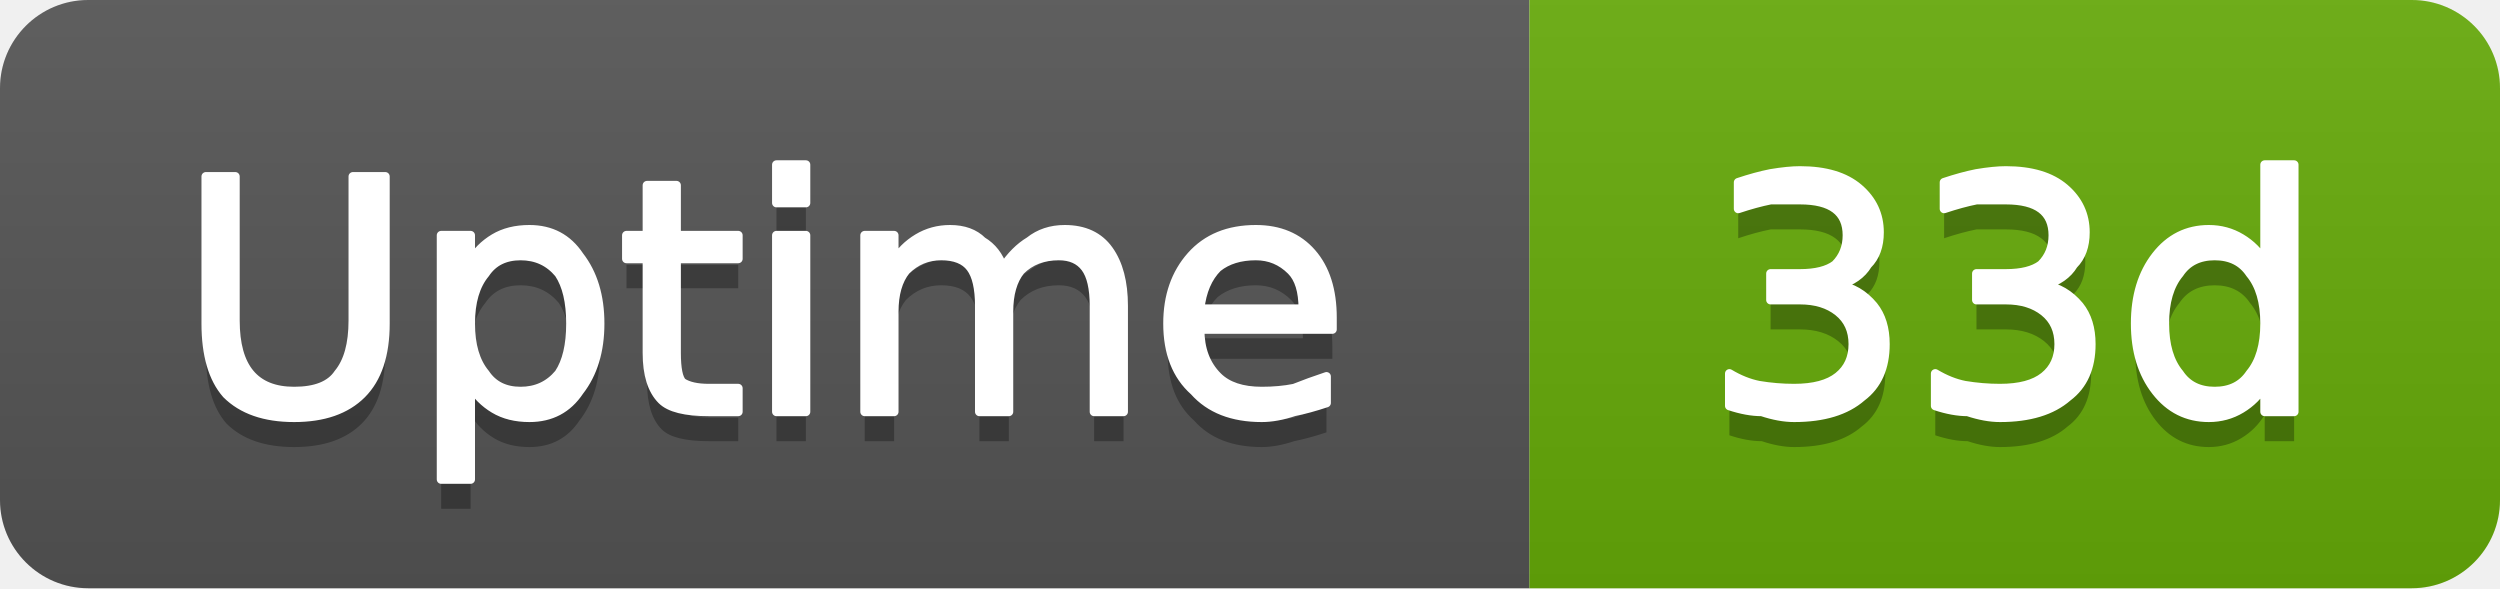
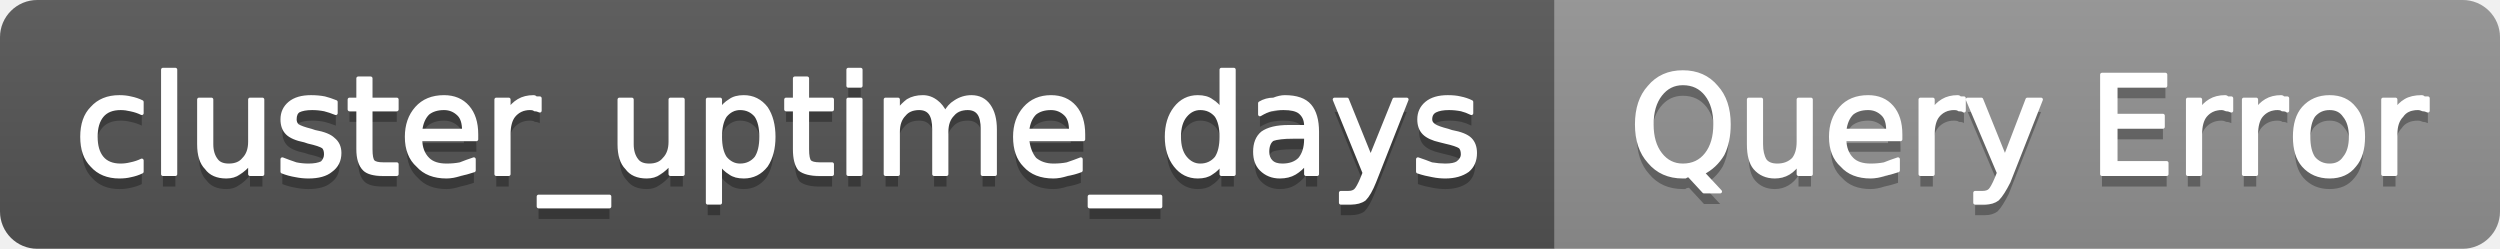
- <svg xmlns="http://www.w3.org/2000/svg" width="85" height="20" viewBox="0 0 85 20" role="img" aria-label="Uptime: 33d">
+ <svg xmlns="http://www.w3.org/2000/svg" width="201" height="20" viewBox="0 0 201 20" role="img" aria-label="cluster_uptime_days: Query Error">
  <linearGradient id="g-cluster_uptime_days" x2="0" y2="100%">
    <stop offset="0" stop-color="#bbb" stop-opacity=".1" />
    <stop offset="1" stop-opacity=".1" />
  </linearGradient>
  <clipPath id="r-cluster_uptime_days">
-     <rect width="85" height="20" rx="3" fill="#fff" />
+     <rect width="201" height="20" rx="3" fill="#fff" />
  </clipPath>
  <g clip-path="url(#r-cluster_uptime_days)">
-     <rect width="52" height="20" fill="#555" />
-     <rect x="52" width="33" height="20" fill="#67ac09" />
-     <rect width="85" height="20" fill="url(#g-cluster_uptime_days)" />
-     <path transform="translate(0 1)" fill="#010101" fill-opacity=".3" d="M7.0 6.0L8.0 6.0L8.0 10.9Q8.0 12.1 8.5 12.7Q9.0 13.3 10.0 13.3Q11.1 13.3 11.5 12.7Q12.0 12.1 12.0 10.9L12.0 6.0L13.1 6.0L13.1 11.0Q13.1 12.6 12.3 13.4Q11.5 14.2 10.0 14.2Q8.5 14.2 7.7 13.4Q7.0 12.6 7.0 11.0L7.0 6.0ZM16.0 13.1L16.0 16.3L15.0 16.3L15.0 8.0L16.0 8.0L16.0 8.9Q16.3 8.4 16.8 8.1Q17.3 7.8 18.0 7.8Q19.1 7.8 19.7 8.7Q20.4 9.6 20.4 11.0Q20.4 12.4 19.7 13.3Q19.1 14.2 18.0 14.2Q17.3 14.2 16.8 13.9Q16.3 13.6 16.0 13.1ZM19.4 11.0Q19.4 9.9 19.0 9.3Q18.5 8.7 17.7 8.7Q16.9 8.7 16.5 9.3Q16.0 9.9 16.0 11.0Q16.0 12.1 16.5 12.7Q16.9 13.3 17.7 13.3Q18.5 13.3 19.0 12.7Q19.4 12.1 19.4 11.0ZM23.0 6.3L23.0 8.0L25.1 8.0L25.1 8.8L23.0 8.8L23.0 12.0Q23.0 12.8 23.2 13.0Q23.5 13.2 24.1 13.2L25.1 13.2L25.1 14.0L24.1 14.0Q22.9 14.0 22.5 13.6Q22.0 13.1 22.0 12.0L22.0 8.8L21.3 8.8L21.3 8.0L22.0 8.0L22.0 6.3L23.0 6.3ZM26.4 8.0L27.4 8.0L27.4 14.0L26.4 14.0L26.4 8.0ZM26.4 5.6L27.4 5.6L27.4 6.9L26.4 6.9L26.4 5.6ZM34.1 9.1Q34.5 8.5 35.0 8.2Q35.5 7.8 36.2 7.8Q37.2 7.8 37.7 8.5Q38.2 9.2 38.2 10.4L38.2 14.0L37.2 14.0L37.2 10.4Q37.2 9.5 36.9 9.1Q36.6 8.7 36.0 8.7Q35.2 8.7 34.7 9.2Q34.3 9.7 34.3 10.6L34.3 14.0L33.3 14.0L33.3 10.4Q33.3 9.5 33.0 9.1Q32.7 8.7 32.0 8.7Q31.3 8.7 30.8 9.2Q30.4 9.7 30.4 10.6L30.4 14.0L29.4 14.0L29.4 8.0L30.4 8.0L30.4 8.9Q30.7 8.4 31.2 8.1Q31.7 7.8 32.3 7.8Q33.0 7.8 33.4 8.2Q33.9 8.5 34.1 9.1ZM45.3 10.8L45.3 11.2L40.8 11.2Q40.8 12.2 41.4 12.8Q41.9 13.3 42.9 13.3Q43.5 13.3 44.0 13.2Q44.5 13.0 45.1 12.8L45.1 13.7Q44.5 13.9 44.0 14.0Q43.4 14.2 42.9 14.2Q41.4 14.2 40.6 13.3Q39.7 12.5 39.7 11.0Q39.7 9.6 40.5 8.7Q41.3 7.8 42.7 7.8Q43.9 7.8 44.6 8.6Q45.3 9.4 45.3 10.8ZM44.3 10.5Q44.3 9.6 43.9 9.2Q43.4 8.7 42.7 8.7Q41.9 8.7 41.4 9.1Q40.9 9.6 40.8 10.5L44.3 10.5Z" />
-     <path fill="#fff" stroke="#fff" stroke-width="0.3" stroke-linejoin="round" d="M7.0 6.0L8.0 6.0L8.0 10.9Q8.0 12.1 8.5 12.7Q9.0 13.3 10.0 13.3Q11.1 13.3 11.5 12.7Q12.0 12.1 12.0 10.9L12.0 6.0L13.1 6.0L13.1 11.0Q13.1 12.6 12.3 13.4Q11.5 14.2 10.0 14.2Q8.5 14.2 7.7 13.4Q7.0 12.6 7.0 11.0L7.0 6.0ZM16.0 13.1L16.0 16.3L15.0 16.3L15.0 8.0L16.0 8.0L16.0 8.9Q16.3 8.4 16.8 8.1Q17.3 7.8 18.0 7.8Q19.1 7.8 19.7 8.7Q20.4 9.6 20.4 11.0Q20.4 12.4 19.7 13.3Q19.1 14.2 18.0 14.2Q17.3 14.2 16.8 13.9Q16.3 13.6 16.0 13.1ZM19.4 11.0Q19.4 9.9 19.0 9.3Q18.5 8.7 17.7 8.7Q16.9 8.7 16.5 9.3Q16.0 9.9 16.0 11.0Q16.0 12.1 16.5 12.7Q16.9 13.3 17.7 13.3Q18.5 13.3 19.0 12.7Q19.4 12.1 19.4 11.0ZM23.0 6.3L23.0 8.0L25.1 8.0L25.1 8.8L23.0 8.8L23.0 12.0Q23.0 12.8 23.2 13.0Q23.5 13.2 24.1 13.2L25.1 13.2L25.1 14.0L24.1 14.0Q22.9 14.0 22.5 13.6Q22.0 13.1 22.0 12.0L22.0 8.8L21.3 8.8L21.3 8.0L22.0 8.0L22.0 6.3L23.0 6.3ZM26.4 8.0L27.4 8.0L27.4 14.0L26.4 14.0L26.4 8.0ZM26.4 5.6L27.4 5.6L27.4 6.9L26.4 6.9L26.4 5.6ZM34.1 9.1Q34.5 8.5 35.0 8.2Q35.5 7.8 36.2 7.8Q37.2 7.8 37.7 8.5Q38.2 9.2 38.2 10.4L38.2 14.0L37.2 14.0L37.2 10.4Q37.2 9.5 36.9 9.1Q36.6 8.7 36.0 8.7Q35.2 8.7 34.7 9.2Q34.3 9.7 34.3 10.6L34.3 14.0L33.3 14.0L33.3 10.4Q33.3 9.5 33.0 9.1Q32.7 8.7 32.0 8.7Q31.3 8.7 30.8 9.2Q30.4 9.7 30.4 10.6L30.4 14.0L29.4 14.0L29.4 8.0L30.4 8.0L30.4 8.9Q30.7 8.4 31.2 8.1Q31.7 7.8 32.3 7.8Q33.0 7.8 33.4 8.2Q33.9 8.5 34.1 9.1ZM45.3 10.8L45.3 11.2L40.8 11.2Q40.8 12.2 41.4 12.8Q41.9 13.3 42.9 13.3Q43.5 13.3 44.0 13.2Q44.5 13.0 45.1 12.8L45.1 13.7Q44.5 13.9 44.0 14.0Q43.4 14.2 42.9 14.2Q41.4 14.2 40.6 13.3Q39.7 12.5 39.7 11.0Q39.7 9.6 40.5 8.7Q41.3 7.8 42.7 7.8Q43.9 7.8 44.6 8.6Q45.3 9.4 45.3 10.8ZM44.3 10.5Q44.3 9.6 43.9 9.2Q43.4 8.7 42.7 8.7Q41.9 8.7 41.4 9.1Q40.9 9.6 40.8 10.5L44.3 10.5Z" />
-     <path transform="translate(0 1)" fill="#010101" fill-opacity=".3" d="M62.5 9.7Q63.2 9.8 63.7 10.4Q64.1 10.9 64.1 11.7Q64.1 12.9 63.3 13.5Q62.5 14.2 61.0 14.2Q60.5 14.2 59.9 14.0Q59.4 14.0 58.8 13.8L58.8 12.7Q59.3 13.0 59.8 13.1Q60.4 13.2 61.0 13.2Q62.0 13.2 62.5 12.8Q63.0 12.4 63.0 11.7Q63.0 11.0 62.5 10.6Q62.0 10.2 61.2 10.2L60.2 10.2L60.2 9.3L61.2 9.3Q62.0 9.3 62.4 9.0Q62.8 8.6 62.8 8.0Q62.8 7.4 62.4 7.1Q62.0 6.8 61.2 6.8Q60.7 6.8 60.2 6.8Q59.7 6.9 59.1 7.1L59.1 6.2Q59.7 6.0 60.2 5.9Q60.8 5.8 61.2 5.8Q62.5 5.8 63.2 6.4Q63.9 7.0 63.9 7.9Q63.9 8.6 63.5 9.0Q63.2 9.5 62.5 9.7ZM69.5 9.7Q70.2 9.8 70.7 10.4Q71.1 10.9 71.1 11.7Q71.1 12.9 70.3 13.5Q69.5 14.2 68.0 14.2Q67.5 14.2 66.9 14.0Q66.4 14.0 65.8 13.8L65.8 12.7Q66.3 13.0 66.8 13.1Q67.4 13.2 68.0 13.2Q69.0 13.2 69.5 12.8Q70.0 12.4 70.0 11.7Q70.0 11.0 69.5 10.6Q69.0 10.2 68.2 10.2L67.2 10.2L67.2 9.3L68.2 9.3Q69.0 9.3 69.4 9.0Q69.8 8.6 69.8 8.0Q69.8 7.4 69.4 7.1Q69.0 6.8 68.2 6.8Q67.7 6.8 67.2 6.8Q66.7 6.9 66.1 7.1L66.1 6.2Q66.7 6.0 67.2 5.9Q67.8 5.8 68.2 5.8Q69.5 5.8 70.2 6.4Q70.9 7.0 70.9 7.9Q70.9 8.6 70.5 9.0Q70.2 9.5 69.5 9.7ZM77.0 8.9L77.0 5.6L78.0 5.6L78.0 14.0L77.0 14.0L77.0 13.1Q76.7 13.6 76.2 13.9Q75.7 14.2 75.1 14.2Q74.0 14.2 73.3 13.3Q72.6 12.4 72.6 11.0Q72.6 9.6 73.3 8.7Q74.0 7.8 75.1 7.8Q75.7 7.8 76.2 8.1Q76.7 8.4 77.0 8.9ZM73.6 11.0Q73.6 12.1 74.1 12.7Q74.5 13.3 75.3 13.3Q76.1 13.3 76.5 12.7Q77.0 12.1 77.0 11.0Q77.0 9.9 76.5 9.3Q76.1 8.7 75.3 8.7Q74.5 8.7 74.1 9.3Q73.6 9.9 73.6 11.0Z" />
-     <path fill="#fff" stroke="#fff" stroke-width="0.3" stroke-linejoin="round" d="M62.5 9.7Q63.2 9.8 63.7 10.4Q64.1 10.9 64.1 11.7Q64.1 12.9 63.3 13.5Q62.5 14.2 61.0 14.2Q60.5 14.2 59.9 14.0Q59.4 14.0 58.8 13.8L58.8 12.7Q59.3 13.0 59.8 13.1Q60.4 13.2 61.0 13.2Q62.0 13.2 62.5 12.8Q63.0 12.4 63.0 11.7Q63.0 11.0 62.5 10.6Q62.0 10.2 61.2 10.2L60.2 10.2L60.2 9.3L61.2 9.3Q62.0 9.3 62.4 9.0Q62.8 8.6 62.8 8.0Q62.8 7.4 62.4 7.1Q62.0 6.8 61.2 6.8Q60.7 6.8 60.2 6.8Q59.7 6.9 59.1 7.1L59.1 6.2Q59.7 6.0 60.2 5.9Q60.8 5.8 61.2 5.8Q62.5 5.8 63.2 6.4Q63.9 7.0 63.9 7.9Q63.9 8.6 63.5 9.0Q63.2 9.5 62.5 9.7ZM69.5 9.7Q70.2 9.8 70.7 10.4Q71.1 10.9 71.1 11.7Q71.1 12.9 70.3 13.5Q69.5 14.2 68.0 14.2Q67.5 14.2 66.9 14.0Q66.4 14.0 65.8 13.8L65.8 12.7Q66.3 13.0 66.8 13.1Q67.4 13.2 68.0 13.2Q69.0 13.2 69.5 12.8Q70.0 12.4 70.0 11.7Q70.0 11.0 69.5 10.6Q69.0 10.2 68.2 10.2L67.2 10.2L67.2 9.3L68.2 9.3Q69.0 9.3 69.4 9.0Q69.8 8.6 69.8 8.0Q69.8 7.4 69.4 7.1Q69.0 6.8 68.2 6.8Q67.7 6.8 67.2 6.8Q66.7 6.9 66.1 7.1L66.1 6.2Q66.7 6.0 67.2 5.9Q67.8 5.8 68.2 5.8Q69.5 5.8 70.2 6.4Q70.9 7.0 70.9 7.9Q70.9 8.6 70.5 9.0Q70.2 9.5 69.5 9.7ZM77.0 8.9L77.0 5.6L78.0 5.6L78.0 14.0L77.0 14.0L77.0 13.1Q76.7 13.6 76.2 13.9Q75.7 14.2 75.1 14.2Q74.0 14.2 73.3 13.3Q72.6 12.4 72.6 11.0Q72.6 9.6 73.3 8.7Q74.0 7.8 75.1 7.8Q75.7 7.8 76.2 8.1Q76.7 8.4 77.0 8.9ZM73.6 11.0Q73.6 12.1 74.1 12.7Q74.5 13.3 75.3 13.3Q76.1 13.3 76.5 12.7Q77.0 12.1 77.0 11.0Q77.0 9.9 76.5 9.3Q76.1 8.7 75.3 8.7Q74.5 8.7 74.1 9.3Q73.6 9.9 73.6 11.0Z" />
+     <rect width="125" height="20" fill="#555" />
+     <rect x="125" width="76" height="20" fill="#939393" />
+     <rect width="201" height="20" fill="url(#g-cluster_uptime_days)" />
+     <path transform="translate(0 1)" fill="#010101" fill-opacity=".3" d="M11.4 8.2L11.4 9.1Q11.0 8.9 10.5 8.8Q10.1 8.7 9.7 8.7Q8.7 8.7 8.2 9.3Q7.7 9.9 7.7 11.0Q7.7 12.1 8.2 12.7Q8.7 13.3 9.7 13.3Q10.1 13.3 10.5 13.2Q11.0 13.1 11.4 12.9L11.4 13.8Q11.0 14.0 10.5 14.1Q10.1 14.2 9.6 14.2Q8.2 14.2 7.4 13.3Q6.6 12.5 6.6 11.0Q6.6 9.5 7.4 8.7Q8.2 7.8 9.6 7.8Q10.1 7.8 10.5 7.9Q11.0 8.0 11.4 8.2ZM13.1 5.6L14.1 5.6L14.1 14.0L13.1 14.0L13.1 5.6ZM16.0 11.6L16.0 8.0L17.0 8.0L17.0 11.6Q17.0 12.4 17.4 12.9Q17.7 13.3 18.4 13.3Q19.2 13.3 19.6 12.8Q20.1 12.3 20.1 11.4L20.1 8.0L21.1 8.0L21.1 14.0L20.1 14.0L20.1 13.1Q19.7 13.6 19.2 13.9Q18.8 14.2 18.2 14.2Q17.1 14.2 16.6 13.5Q16.0 12.9 16.0 11.6ZM18.5 7.8L18.5 7.8ZM27.0 8.2L27.0 9.1Q26.5 8.9 26.1 8.8Q25.6 8.7 25.1 8.7Q24.4 8.7 24.0 8.9Q23.7 9.1 23.7 9.6Q23.7 9.9 23.9 10.1Q24.2 10.3 25.0 10.5L25.3 10.6Q26.4 10.8 26.8 11.2Q27.3 11.6 27.3 12.3Q27.3 13.2 26.6 13.7Q26.0 14.2 24.8 14.2Q24.3 14.2 23.8 14.1Q23.2 14.0 22.7 13.8L22.7 12.8Q23.2 13.0 23.8 13.2Q24.3 13.3 24.8 13.3Q25.5 13.3 25.9 13.1Q26.2 12.8 26.2 12.4Q26.2 12.0 26.0 11.8Q25.7 11.6 24.8 11.4L24.5 11.3Q23.5 11.1 23.1 10.7Q22.7 10.3 22.7 9.6Q22.7 8.8 23.3 8.3Q23.9 7.8 25.0 7.8Q25.6 7.8 26.1 7.9Q26.5 8.0 27.0 8.2ZM29.8 6.3L29.8 8.0L31.9 8.0L31.9 8.8L29.8 8.8L29.8 12.0Q29.8 12.8 30.0 13.0Q30.2 13.2 30.8 13.2L31.9 13.2L31.9 14.0L30.8 14.0Q29.7 14.0 29.3 13.6Q28.8 13.1 28.8 12.0L28.8 8.8L28.1 8.8L28.1 8.0L28.8 8.0L28.8 6.3L29.8 6.3ZM38.3 10.8L38.3 11.2L33.8 11.2Q33.8 12.2 34.4 12.8Q34.9 13.3 35.9 13.3Q36.5 13.3 37.0 13.2Q37.5 13.0 38.1 12.8L38.1 13.7Q37.5 13.9 37.0 14.0Q36.4 14.2 35.9 14.2Q34.4 14.2 33.6 13.3Q32.7 12.5 32.7 11.0Q32.7 9.6 33.5 8.7Q34.3 7.8 35.7 7.8Q36.9 7.8 37.6 8.6Q38.3 9.4 38.3 10.8ZM37.3 10.5Q37.3 9.6 36.9 9.2Q36.4 8.7 35.7 8.7Q34.9 8.7 34.4 9.1Q33.9 9.6 33.8 10.5L37.3 10.5ZM43.4 8.9Q43.2 8.8 43.0 8.8Q42.9 8.7 42.6 8.7Q41.8 8.7 41.3 9.3Q40.9 9.8 40.9 10.8L40.9 14.0L39.9 14.0L39.9 8.0L40.9 8.0L40.9 8.9Q41.2 8.4 41.7 8.1Q42.2 7.8 42.9 7.8Q43.0 7.8 43.1 7.9Q43.2 7.9 43.4 7.9L43.4 8.9ZM49.0 15.8L49.0 16.6L43.3 16.6L43.3 15.8L49.0 15.8ZM49.8 11.6L49.8 8.0L50.8 8.0L50.8 11.6Q50.8 12.4 51.2 12.9Q51.5 13.3 52.2 13.3Q53.0 13.3 53.4 12.8Q53.9 12.3 53.9 11.4L53.9 8.0L54.9 8.0L54.9 14.0L53.9 14.0L53.9 13.1Q53.5 13.6 53.0 13.9Q52.6 14.2 52.0 14.2Q50.9 14.2 50.4 13.5Q49.8 12.9 49.8 11.6ZM52.3 7.8L52.3 7.8ZM57.9 13.1L57.9 16.3L56.9 16.3L56.9 8.0L57.9 8.0L57.9 8.9Q58.2 8.4 58.7 8.1Q59.1 7.8 59.8 7.8Q60.9 7.8 61.6 8.7Q62.2 9.6 62.2 11.0Q62.2 12.4 61.6 13.3Q60.9 14.2 59.8 14.2Q59.1 14.2 58.7 13.9Q58.2 13.6 57.9 13.1ZM61.2 11.0Q61.2 9.9 60.8 9.3Q60.3 8.7 59.5 8.7Q58.8 8.7 58.3 9.3Q57.9 9.9 57.9 11.0Q57.9 12.1 58.3 12.7Q58.8 13.3 59.5 13.3Q60.3 13.3 60.8 12.7Q61.2 12.1 61.2 11.0ZM64.9 6.3L64.9 8.0L66.9 8.0L66.9 8.8L64.9 8.8L64.9 12.0Q64.9 12.8 65.1 13.0Q65.3 13.2 65.9 13.2L66.9 13.2L66.9 14.0L65.9 14.0Q64.8 14.0 64.3 13.6Q63.9 13.1 63.9 12.0L63.9 8.8L63.2 8.8L63.2 8.0L63.9 8.0L63.9 6.3L64.9 6.3ZM68.2 8.0L69.2 8.0L69.2 14.0L68.2 14.0L68.2 8.0ZM68.2 5.6L69.2 5.6L69.2 6.9L68.2 6.9L68.2 5.6ZM76.0 9.1Q76.3 8.5 76.8 8.2Q77.4 7.8 78.1 7.8Q79.0 7.8 79.5 8.5Q80.0 9.2 80.0 10.4L80.0 14.0L79.0 14.0L79.0 10.4Q79.0 9.5 78.7 9.1Q78.4 8.7 77.8 8.7Q77.0 8.7 76.6 9.2Q76.1 9.7 76.1 10.6L76.1 14.0L75.1 14.0L75.1 10.4Q75.1 9.5 74.8 9.1Q74.5 8.7 73.9 8.7Q73.1 8.7 72.7 9.2Q72.2 9.7 72.2 10.6L72.2 14.0L71.2 14.0L71.2 8.0L72.2 8.0L72.2 8.9Q72.6 8.4 73.0 8.1Q73.5 7.8 74.2 7.8Q74.8 7.8 75.3 8.2Q75.7 8.5 76.0 9.1ZM87.1 10.8L87.1 11.2L82.6 11.2Q82.7 12.2 83.2 12.8Q83.8 13.3 84.7 13.3Q85.3 13.3 85.8 13.2Q86.4 13.0 86.9 12.8L86.9 13.7Q86.4 13.9 85.8 14.0Q85.2 14.2 84.7 14.2Q83.2 14.2 82.4 13.3Q81.6 12.5 81.6 11.0Q81.6 9.6 82.4 8.7Q83.2 7.8 84.5 7.8Q85.7 7.8 86.4 8.6Q87.1 9.4 87.1 10.8ZM86.1 10.5Q86.1 9.6 85.7 9.2Q85.2 8.7 84.5 8.7Q83.7 8.7 83.2 9.1Q82.7 9.6 82.6 10.5L86.1 10.5ZM93.3 15.8L93.3 16.6L87.6 16.6L87.6 15.8L93.3 15.8ZM98.2 8.9L98.2 5.6L99.2 5.6L99.2 14.0L98.2 14.0L98.2 13.1Q97.9 13.6 97.4 13.9Q97.0 14.2 96.3 14.2Q95.2 14.2 94.5 13.3Q93.8 12.4 93.8 11.0Q93.8 9.6 94.5 8.7Q95.2 7.8 96.3 7.8Q97.0 7.8 97.4 8.1Q97.9 8.4 98.2 8.9ZM94.8 11.0Q94.8 12.1 95.3 12.7Q95.8 13.3 96.5 13.3Q97.3 13.3 97.8 12.7Q98.2 12.1 98.2 11.0Q98.2 9.9 97.8 9.3Q97.3 8.7 96.5 8.7Q95.8 8.7 95.3 9.3Q94.8 9.9 94.8 11.0ZM104.0 11.0Q102.8 11.0 102.3 11.2Q101.9 11.5 101.9 12.2Q101.9 12.7 102.2 13.0Q102.5 13.3 103.1 13.3Q104.0 13.3 104.5 12.8Q105.0 12.2 105.0 11.2L105.0 11.0L104.0 11.0ZM105.9 10.6L105.9 14.0L105.0 14.0L105.0 13.1Q104.6 13.6 104.1 13.9Q103.6 14.2 102.9 14.2Q102.0 14.2 101.4 13.6Q100.9 13.1 100.9 12.2Q100.9 11.2 101.5 10.7Q102.2 10.2 103.6 10.2L105.0 10.2L105.0 10.1Q105.0 9.4 104.5 9.0Q104.1 8.7 103.2 8.7Q102.7 8.7 102.2 8.8Q101.8 8.9 101.3 9.2L101.3 8.3Q101.8 8.0 102.4 8.0Q102.9 7.8 103.3 7.8Q104.7 7.8 105.3 8.5Q105.9 9.2 105.9 10.6ZM110.5 14.6Q110.1 15.6 109.7 16.0Q109.3 16.3 108.6 16.3L107.8 16.3L107.8 15.5L108.4 15.5Q108.8 15.5 109.0 15.3Q109.2 15.1 109.5 14.4L109.7 13.9L107.3 8.0L108.3 8.0L110.2 12.7L112.1 8.0L113.1 8.0L110.5 14.6ZM118.3 8.2L118.3 9.1Q117.9 8.9 117.5 8.8Q117.0 8.7 116.5 8.7Q115.8 8.7 115.4 8.9Q115.0 9.1 115.0 9.6Q115.0 9.9 115.3 10.1Q115.6 10.3 116.4 10.5L116.7 10.6Q117.8 10.8 118.2 11.2Q118.6 11.6 118.6 12.3Q118.6 13.2 118.0 13.7Q117.3 14.2 116.2 14.2Q115.7 14.2 115.2 14.1Q114.6 14.0 114.0 13.8L114.0 12.8Q114.6 13.0 115.1 13.2Q115.7 13.3 116.2 13.3Q116.9 13.3 117.2 13.1Q117.6 12.8 117.6 12.4Q117.6 12.0 117.4 11.8Q117.1 11.6 116.2 11.4L115.8 11.3Q114.9 11.1 114.5 10.7Q114.1 10.3 114.1 9.6Q114.1 8.8 114.7 8.3Q115.3 7.8 116.4 7.8Q117.0 7.8 117.4 7.9Q117.9 8.0 118.3 8.2Z" />
+     <path fill="#fff" stroke="#fff" stroke-width="0.3" stroke-linejoin="round" d="M11.4 8.2L11.4 9.1Q11.0 8.9 10.5 8.8Q10.1 8.7 9.7 8.7Q8.7 8.7 8.2 9.3Q7.7 9.9 7.7 11.0Q7.7 12.1 8.2 12.7Q8.7 13.3 9.7 13.3Q10.1 13.3 10.5 13.2Q11.0 13.1 11.4 12.9L11.4 13.8Q11.0 14.0 10.5 14.1Q10.1 14.2 9.6 14.2Q8.2 14.2 7.4 13.3Q6.6 12.5 6.6 11.0Q6.6 9.5 7.4 8.7Q8.2 7.8 9.6 7.8Q10.1 7.8 10.5 7.9Q11.0 8.0 11.4 8.2ZM13.1 5.6L14.1 5.6L14.1 14.0L13.1 14.0L13.1 5.6ZM16.0 11.6L16.0 8.0L17.0 8.0L17.0 11.6Q17.0 12.4 17.4 12.9Q17.7 13.3 18.4 13.3Q19.2 13.3 19.6 12.8Q20.1 12.3 20.1 11.4L20.1 8.0L21.1 8.0L21.1 14.0L20.1 14.0L20.1 13.1Q19.7 13.6 19.2 13.9Q18.8 14.2 18.2 14.2Q17.1 14.2 16.6 13.5Q16.0 12.9 16.0 11.6ZM18.5 7.8L18.5 7.8ZM27.0 8.2L27.0 9.1Q26.5 8.9 26.1 8.8Q25.6 8.7 25.1 8.7Q24.4 8.7 24.0 8.9Q23.7 9.1 23.7 9.6Q23.7 9.9 23.9 10.1Q24.2 10.3 25.0 10.5L25.3 10.6Q26.4 10.8 26.8 11.2Q27.3 11.6 27.3 12.3Q27.3 13.2 26.6 13.7Q26.0 14.2 24.8 14.2Q24.3 14.2 23.8 14.1Q23.2 14.0 22.7 13.8L22.7 12.8Q23.2 13.0 23.8 13.2Q24.3 13.3 24.8 13.3Q25.5 13.3 25.9 13.1Q26.2 12.8 26.2 12.4Q26.2 12.0 26.0 11.8Q25.7 11.6 24.8 11.4L24.5 11.3Q23.5 11.1 23.1 10.7Q22.7 10.3 22.7 9.6Q22.7 8.8 23.3 8.3Q23.9 7.8 25.0 7.8Q25.6 7.8 26.1 7.9Q26.5 8.0 27.0 8.2ZM29.8 6.3L29.8 8.0L31.9 8.0L31.9 8.8L29.8 8.8L29.8 12.0Q29.8 12.8 30.0 13.0Q30.2 13.2 30.8 13.2L31.9 13.2L31.9 14.0L30.8 14.0Q29.7 14.0 29.3 13.6Q28.8 13.1 28.8 12.0L28.8 8.8L28.1 8.8L28.1 8.0L28.8 8.0L28.8 6.3L29.8 6.3ZM38.3 10.8L38.3 11.2L33.8 11.2Q33.8 12.2 34.4 12.8Q34.9 13.3 35.9 13.3Q36.5 13.3 37.0 13.2Q37.5 13.0 38.1 12.8L38.1 13.7Q37.5 13.9 37.0 14.0Q36.4 14.2 35.9 14.2Q34.4 14.2 33.6 13.3Q32.7 12.5 32.7 11.0Q32.7 9.6 33.5 8.7Q34.3 7.8 35.7 7.8Q36.9 7.8 37.6 8.6Q38.3 9.4 38.3 10.8ZM37.3 10.5Q37.3 9.6 36.9 9.2Q36.4 8.7 35.7 8.7Q34.9 8.7 34.4 9.1Q33.9 9.6 33.8 10.5L37.3 10.5ZM43.4 8.9Q43.2 8.8 43.0 8.8Q42.9 8.7 42.6 8.7Q41.8 8.7 41.3 9.3Q40.9 9.8 40.9 10.8L40.9 14.0L39.9 14.0L39.9 8.0L40.9 8.0L40.9 8.9Q41.2 8.4 41.7 8.1Q42.2 7.8 42.9 7.8Q43.0 7.8 43.1 7.9Q43.2 7.9 43.4 7.9L43.4 8.9ZM49.0 15.8L49.0 16.6L43.3 16.6L43.3 15.8L49.0 15.8ZM49.8 11.6L49.8 8.0L50.8 8.0L50.8 11.6Q50.8 12.4 51.2 12.9Q51.5 13.3 52.2 13.3Q53.0 13.3 53.4 12.8Q53.9 12.3 53.9 11.4L53.9 8.0L54.9 8.0L54.9 14.0L53.9 14.0L53.9 13.1Q53.5 13.6 53.0 13.9Q52.6 14.2 52.0 14.2Q50.9 14.2 50.4 13.5Q49.8 12.9 49.8 11.6ZM52.3 7.8L52.3 7.8ZM57.9 13.1L57.9 16.3L56.9 16.3L56.9 8.0L57.9 8.0L57.9 8.9Q58.2 8.4 58.7 8.1Q59.1 7.8 59.8 7.8Q60.9 7.8 61.6 8.7Q62.2 9.6 62.2 11.0Q62.2 12.4 61.6 13.3Q60.9 14.2 59.8 14.2Q59.1 14.2 58.7 13.9Q58.2 13.6 57.9 13.1ZM61.2 11.0Q61.2 9.9 60.8 9.3Q60.3 8.7 59.5 8.7Q58.8 8.7 58.3 9.3Q57.9 9.9 57.9 11.0Q57.9 12.1 58.3 12.7Q58.8 13.3 59.5 13.3Q60.3 13.3 60.8 12.7Q61.2 12.1 61.2 11.0ZM64.9 6.3L64.9 8.0L66.9 8.0L66.9 8.8L64.9 8.8L64.9 12.0Q64.9 12.8 65.1 13.0Q65.3 13.2 65.9 13.2L66.9 13.2L66.9 14.0L65.9 14.0Q64.8 14.0 64.3 13.6Q63.9 13.1 63.9 12.0L63.9 8.8L63.2 8.8L63.2 8.0L63.9 8.0L63.9 6.3L64.9 6.3ZM68.2 8.0L69.2 8.0L69.2 14.0L68.2 14.0L68.2 8.0ZM68.2 5.6L69.2 5.6L69.2 6.9L68.2 6.9L68.2 5.6ZM76.0 9.1Q76.3 8.5 76.8 8.2Q77.4 7.8 78.1 7.8Q79.0 7.8 79.5 8.5Q80.0 9.2 80.0 10.4L80.0 14.0L79.0 14.0L79.0 10.4Q79.0 9.5 78.7 9.1Q78.4 8.7 77.8 8.7Q77.0 8.7 76.6 9.2Q76.1 9.7 76.1 10.6L76.1 14.0L75.1 14.0L75.1 10.4Q75.1 9.5 74.8 9.1Q74.5 8.7 73.9 8.7Q73.1 8.7 72.7 9.2Q72.2 9.7 72.2 10.6L72.2 14.0L71.2 14.0L71.2 8.0L72.2 8.0L72.2 8.9Q72.6 8.4 73.0 8.1Q73.5 7.8 74.2 7.8Q74.8 7.8 75.3 8.2Q75.7 8.5 76.0 9.1ZM87.1 10.8L87.1 11.2L82.6 11.2Q82.7 12.2 83.2 12.8Q83.8 13.3 84.7 13.3Q85.3 13.3 85.8 13.2Q86.4 13.0 86.9 12.8L86.9 13.7Q86.4 13.9 85.8 14.0Q85.2 14.2 84.7 14.2Q83.2 14.2 82.4 13.3Q81.6 12.5 81.6 11.0Q81.6 9.6 82.4 8.7Q83.2 7.8 84.5 7.8Q85.7 7.8 86.4 8.6Q87.1 9.4 87.1 10.8ZM86.1 10.5Q86.1 9.6 85.7 9.2Q85.2 8.7 84.5 8.7Q83.7 8.7 83.2 9.1Q82.7 9.6 82.6 10.5L86.1 10.5ZM93.3 15.8L93.3 16.6L87.6 16.6L87.6 15.8L93.3 15.8ZM98.2 8.9L98.2 5.6L99.2 5.6L99.2 14.0L98.2 14.0L98.2 13.1Q97.9 13.6 97.4 13.9Q97.0 14.2 96.3 14.2Q95.2 14.2 94.5 13.3Q93.8 12.4 93.8 11.0Q93.8 9.6 94.5 8.7Q95.2 7.8 96.3 7.8Q97.0 7.8 97.4 8.1Q97.9 8.4 98.2 8.9ZM94.8 11.0Q94.8 12.1 95.3 12.7Q95.8 13.3 96.5 13.3Q97.3 13.3 97.8 12.7Q98.2 12.1 98.2 11.0Q98.2 9.9 97.8 9.3Q97.3 8.7 96.5 8.7Q95.8 8.7 95.3 9.3Q94.8 9.9 94.8 11.0ZM104.0 11.0Q102.8 11.0 102.3 11.2Q101.9 11.5 101.9 12.2Q101.9 12.7 102.2 13.0Q102.5 13.3 103.1 13.3Q104.0 13.3 104.5 12.8Q105.0 12.2 105.0 11.2L105.0 11.0L104.0 11.0ZM105.9 10.6L105.9 14.0L105.0 14.0L105.0 13.1Q104.6 13.6 104.1 13.9Q103.6 14.2 102.9 14.2Q102.0 14.2 101.4 13.6Q100.9 13.1 100.9 12.2Q100.9 11.2 101.5 10.7Q102.2 10.2 103.6 10.2L105.0 10.2L105.0 10.1Q105.0 9.4 104.5 9.0Q104.1 8.7 103.2 8.7Q102.7 8.7 102.2 8.8Q101.8 8.9 101.3 9.2L101.3 8.3Q101.8 8.0 102.4 8.0Q102.9 7.8 103.3 7.8Q104.7 7.8 105.3 8.5Q105.9 9.2 105.9 10.6ZM110.5 14.6Q110.1 15.6 109.7 16.0Q109.3 16.3 108.6 16.3L107.8 16.3L107.8 15.5L108.4 15.5Q108.8 15.5 109.0 15.3Q109.2 15.1 109.5 14.4L109.7 13.9L107.3 8.0L108.3 8.0L110.2 12.7L112.1 8.0L113.1 8.0L110.5 14.6ZM118.3 8.2L118.3 9.1Q117.9 8.9 117.5 8.8Q117.0 8.7 116.5 8.7Q115.8 8.7 115.4 8.9Q115.0 9.1 115.0 9.6Q115.0 9.9 115.3 10.1Q115.6 10.3 116.4 10.5L116.7 10.6Q117.8 10.8 118.2 11.2Q118.6 11.6 118.6 12.3Q118.6 13.2 118.0 13.7Q117.3 14.2 116.2 14.2Q115.7 14.2 115.2 14.1Q114.6 14.0 114.0 13.8L114.0 12.8Q114.6 13.0 115.1 13.2Q115.7 13.3 116.2 13.3Q116.9 13.3 117.2 13.1Q117.6 12.8 117.6 12.4Q117.6 12.0 117.4 11.8Q117.1 11.6 116.2 11.4L115.8 11.3Q114.9 11.1 114.5 10.7Q114.1 10.3 114.1 9.6Q114.1 8.8 114.7 8.3Q115.3 7.8 116.4 7.8Q117.0 7.8 117.4 7.9Q117.9 8.0 118.3 8.2Z" />
+     <path transform="translate(0 1)" fill="#010101" fill-opacity=".3" d="M135.3 6.7Q134.2 6.7 133.5 7.6Q132.8 8.5 132.8 10.0Q132.8 11.5 133.5 12.4Q134.2 13.3 135.3 13.3Q136.5 13.3 137.2 12.4Q137.9 11.5 137.9 10.0Q137.9 8.5 137.2 7.6Q136.5 6.7 135.3 6.7ZM136.9 13.9L138.3 15.4L137.0 15.4L135.8 14.1Q135.6 14.1 135.5 14.2Q135.4 14.2 135.3 14.2Q133.6 14.2 132.6 13.0Q131.6 11.9 131.6 10.0Q131.6 8.1 132.6 7.0Q133.6 5.8 135.3 5.8Q137.0 5.8 138.0 7.0Q139.0 8.1 139.0 10.0Q139.0 11.4 138.5 12.4Q137.9 13.4 136.9 13.9ZM140.6 11.6L140.6 8.0L141.6 8.0L141.6 11.6Q141.6 12.4 141.9 12.9Q142.2 13.3 142.9 13.3Q143.7 13.3 144.2 12.8Q144.6 12.3 144.6 11.4L144.6 8.0L145.6 8.0L145.6 14.0L144.6 14.0L144.6 13.1Q144.3 13.6 143.8 13.9Q143.3 14.2 142.7 14.2Q141.7 14.2 141.1 13.5Q140.6 12.9 140.6 11.6ZM143.1 7.8L143.1 7.8ZM152.8 10.8L152.8 11.2L148.3 11.2Q148.3 12.2 148.9 12.8Q149.4 13.3 150.4 13.3Q151.0 13.3 151.5 13.2Q152.0 13.0 152.6 12.8L152.6 13.7Q152.0 13.9 151.5 14.0Q150.9 14.2 150.4 14.2Q148.9 14.2 148.1 13.3Q147.2 12.5 147.2 11.0Q147.2 9.6 148.0 8.7Q148.8 7.8 150.2 7.8Q151.4 7.8 152.1 8.6Q152.8 9.4 152.8 10.8ZM151.8 10.5Q151.8 9.6 151.4 9.2Q150.9 8.7 150.2 8.7Q149.4 8.7 148.9 9.1Q148.4 9.6 148.3 10.5L151.8 10.5ZM157.9 8.9Q157.8 8.8 157.5 8.8Q157.4 8.7 157.1 8.7Q156.3 8.7 155.8 9.3Q155.4 9.8 155.4 10.8L155.4 14.0L154.4 14.0L154.4 8.0L155.4 8.0L155.4 8.9Q155.7 8.4 156.2 8.1Q156.7 7.8 157.4 7.8Q157.5 7.8 157.6 7.9Q157.8 7.9 157.9 7.9L157.9 8.9ZM161.5 14.6Q161.0 15.6 160.6 16.0Q160.2 16.3 159.6 16.3L158.8 16.3L158.8 15.5L159.4 15.5Q159.8 15.5 160.0 15.3Q160.2 15.1 160.5 14.4L160.7 13.9L158.2 8.0L159.3 8.0L161.2 12.7L163.0 8.0L164.1 8.0L161.5 14.6ZM169.0 6.0L174.1 6.0L174.1 6.9L170.1 6.9L170.1 9.3L173.9 9.3L173.9 10.2L170.1 10.2L170.1 13.1L174.2 13.1L174.2 14.0L169.0 14.0L169.0 6.0ZM179.4 8.9Q179.2 8.8 179.0 8.8Q178.8 8.7 178.6 8.7Q177.8 8.7 177.3 9.3Q176.9 9.8 176.9 10.8L176.9 14.0L175.9 14.0L175.9 8.0L176.9 8.0L176.9 8.9Q177.2 8.4 177.7 8.1Q178.2 7.8 178.9 7.8Q179.0 7.8 179.1 7.9Q179.2 7.9 179.4 7.9L179.4 8.9ZM183.9 8.9Q183.8 8.8 183.5 8.8Q183.4 8.7 183.1 8.7Q182.3 8.7 181.8 9.3Q181.4 9.8 181.4 10.8L181.4 14.0L180.4 14.0L180.4 8.0L181.4 8.0L181.4 8.9Q181.7 8.4 182.2 8.1Q182.7 7.8 183.4 7.8Q183.5 7.8 183.6 7.9Q183.8 7.9 183.9 7.9L183.9 8.9ZM187.3 8.7Q186.5 8.7 186.0 9.3Q185.6 9.9 185.6 11.0Q185.6 12.1 186.0 12.7Q186.5 13.3 187.3 13.3Q188.1 13.3 188.5 12.7Q189.0 12.1 189.0 11.0Q189.0 9.9 188.5 9.3Q188.1 8.7 187.3 8.7ZM187.3 7.8Q188.6 7.8 189.3 8.7Q190.0 9.5 190.0 11.0Q190.0 12.5 189.3 13.3Q188.6 14.2 187.3 14.2Q186.0 14.2 185.2 13.3Q184.5 12.5 184.5 11.0Q184.5 9.5 185.2 8.7Q186.0 7.8 187.3 7.8ZM195.2 8.9Q195.0 8.8 194.8 8.8Q194.6 8.7 194.4 8.7Q193.5 8.7 193.1 9.3Q192.6 9.8 192.6 10.8L192.6 14.0L191.6 14.0L191.6 8.0L192.6 8.0L192.6 8.9Q192.9 8.4 193.4 8.1Q193.9 7.8 194.7 7.8Q194.8 7.8 194.9 7.9Q195.0 7.9 195.2 7.9L195.2 8.9Z" />
+     <path fill="#fff" stroke="#fff" stroke-width="0.3" stroke-linejoin="round" d="M135.3 6.7Q134.2 6.7 133.5 7.6Q132.8 8.5 132.8 10.0Q132.8 11.5 133.5 12.4Q134.2 13.3 135.3 13.3Q136.5 13.3 137.2 12.4Q137.9 11.5 137.9 10.0Q137.9 8.5 137.2 7.6Q136.5 6.7 135.3 6.7ZM136.9 13.9L138.3 15.4L137.0 15.4L135.8 14.1Q135.6 14.1 135.5 14.2Q135.4 14.2 135.3 14.2Q133.6 14.2 132.6 13.0Q131.6 11.9 131.6 10.0Q131.6 8.1 132.6 7.0Q133.6 5.8 135.3 5.8Q137.0 5.8 138.0 7.0Q139.0 8.1 139.0 10.0Q139.0 11.4 138.5 12.4Q137.9 13.4 136.9 13.9ZM140.6 11.6L140.6 8.0L141.6 8.0L141.6 11.6Q141.6 12.4 141.9 12.9Q142.2 13.3 142.9 13.3Q143.7 13.3 144.2 12.8Q144.6 12.3 144.6 11.4L144.6 8.0L145.6 8.0L145.6 14.0L144.6 14.0L144.6 13.1Q144.3 13.6 143.8 13.9Q143.3 14.2 142.7 14.2Q141.7 14.2 141.1 13.5Q140.6 12.9 140.6 11.6ZM143.1 7.8L143.1 7.8ZM152.8 10.8L152.8 11.2L148.3 11.2Q148.3 12.2 148.9 12.8Q149.4 13.3 150.4 13.3Q151.0 13.3 151.5 13.2Q152.0 13.0 152.6 12.8L152.6 13.7Q152.0 13.9 151.5 14.0Q150.9 14.2 150.4 14.2Q148.9 14.2 148.1 13.3Q147.2 12.5 147.2 11.0Q147.2 9.6 148.0 8.7Q148.8 7.8 150.2 7.8Q151.4 7.8 152.1 8.6Q152.8 9.4 152.8 10.8ZM151.8 10.5Q151.8 9.6 151.4 9.2Q150.9 8.7 150.2 8.7Q149.4 8.7 148.9 9.1Q148.4 9.6 148.3 10.5L151.8 10.5ZM157.9 8.9Q157.8 8.8 157.5 8.8Q157.4 8.7 157.1 8.7Q156.3 8.7 155.8 9.3Q155.4 9.8 155.4 10.8L155.4 14.0L154.4 14.0L154.4 8.0L155.4 8.0L155.4 8.9Q155.7 8.4 156.2 8.1Q156.7 7.8 157.4 7.8Q157.5 7.8 157.6 7.9Q157.8 7.9 157.9 7.9L157.9 8.9ZM161.5 14.6Q161.0 15.6 160.6 16.0Q160.2 16.3 159.6 16.3L158.8 16.3L158.8 15.5L159.4 15.5Q159.8 15.5 160.0 15.3Q160.2 15.1 160.5 14.4L160.7 13.9L158.2 8.0L159.3 8.0L161.2 12.7L163.0 8.0L164.1 8.0L161.5 14.6ZM169.0 6.0L174.1 6.0L174.1 6.9L170.1 6.9L170.1 9.3L173.9 9.3L173.9 10.2L170.1 10.2L170.1 13.1L174.2 13.1L174.2 14.0L169.0 14.0L169.0 6.0ZM179.4 8.9Q179.2 8.8 179.0 8.8Q178.8 8.7 178.6 8.7Q177.8 8.7 177.3 9.3Q176.9 9.8 176.9 10.8L176.9 14.0L175.9 14.0L175.9 8.0L176.9 8.0L176.9 8.9Q177.2 8.4 177.7 8.1Q178.2 7.8 178.9 7.8Q179.0 7.8 179.1 7.9Q179.2 7.9 179.4 7.9L179.4 8.9ZM183.9 8.9Q183.8 8.8 183.5 8.8Q183.4 8.7 183.1 8.7Q182.3 8.7 181.8 9.3Q181.4 9.8 181.4 10.8L181.4 14.0L180.4 14.0L180.4 8.0L181.4 8.0L181.4 8.9Q181.7 8.4 182.2 8.1Q182.7 7.8 183.4 7.8Q183.5 7.8 183.6 7.9Q183.8 7.9 183.9 7.9L183.9 8.9ZM187.3 8.7Q186.5 8.7 186.0 9.3Q185.6 9.9 185.6 11.0Q185.6 12.1 186.0 12.7Q186.5 13.3 187.3 13.3Q188.1 13.3 188.5 12.7Q189.0 12.1 189.0 11.0Q189.0 9.9 188.5 9.3Q188.1 8.7 187.3 8.7ZM187.3 7.8Q188.6 7.8 189.3 8.7Q190.0 9.5 190.0 11.0Q190.0 12.5 189.3 13.3Q188.6 14.2 187.3 14.2Q186.0 14.2 185.2 13.3Q184.5 12.5 184.5 11.0Q184.5 9.5 185.2 8.7Q186.0 7.8 187.3 7.8ZM195.2 8.9Q195.0 8.8 194.8 8.8Q194.6 8.7 194.4 8.7Q193.5 8.7 193.1 9.3Q192.6 9.8 192.6 10.8L192.6 14.0L191.6 14.0L191.6 8.0L192.6 8.0L192.6 8.9Q192.9 8.4 193.4 8.1Q193.9 7.8 194.7 7.8Q194.8 7.8 194.9 7.9Q195.0 7.9 195.2 7.9L195.2 8.9Z" />
  </g>
</svg>
